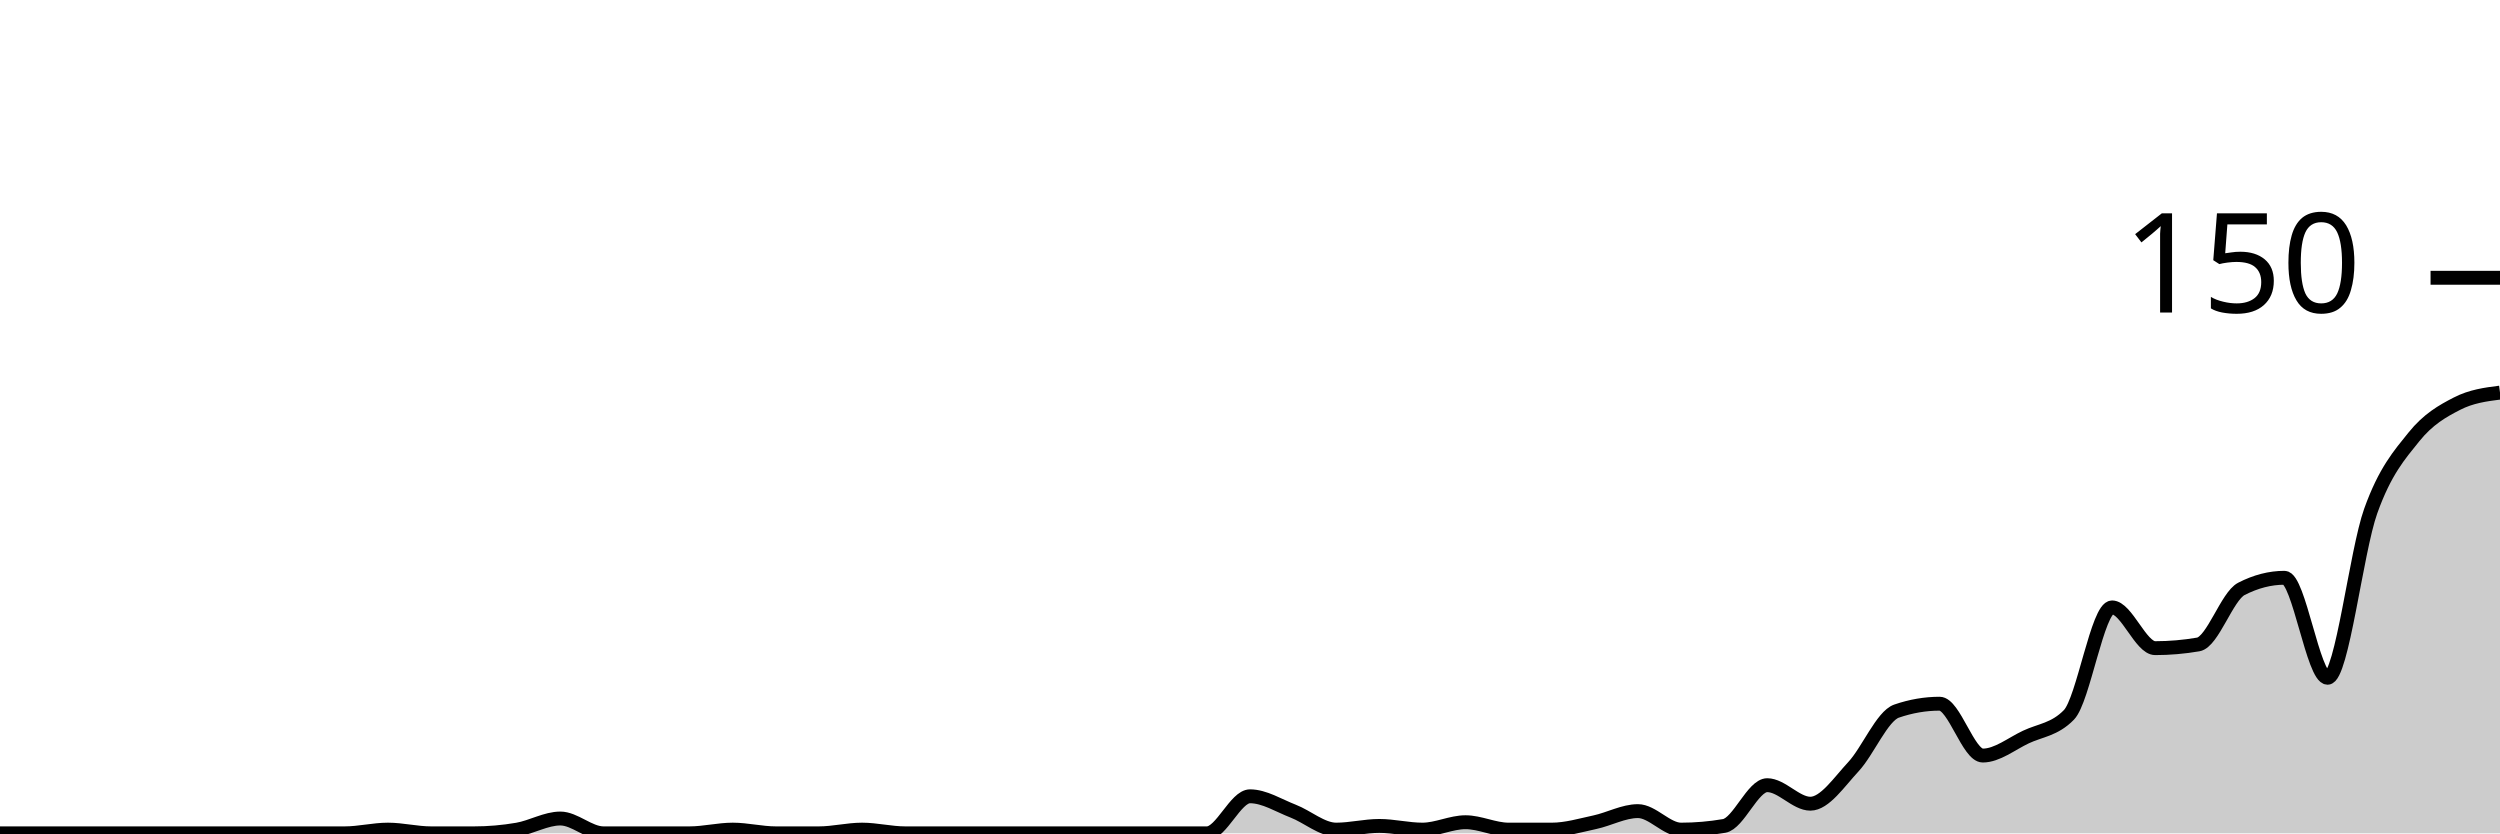
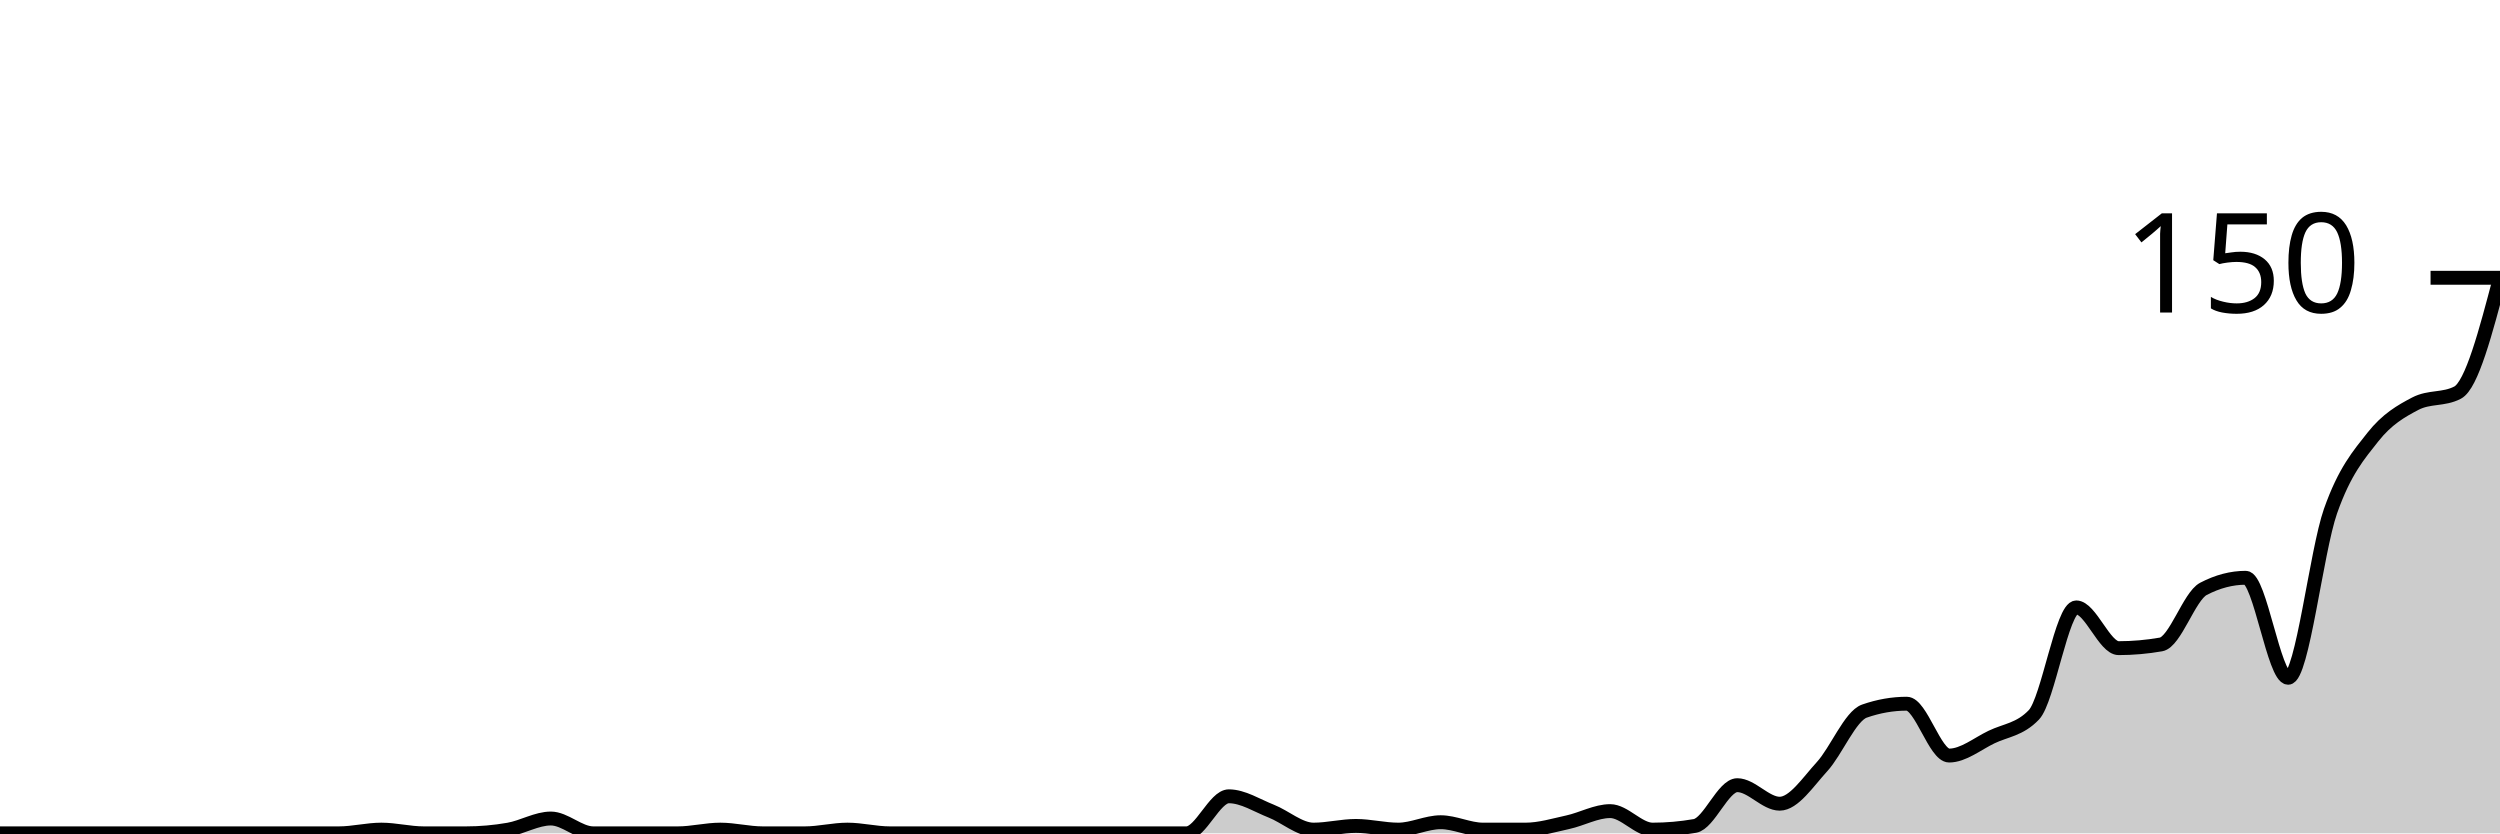
<svg xmlns="http://www.w3.org/2000/svg" viewBox="0 0 180 60">
  <g transform="translate(0,20)">
-     <path class="area" fill="rgba(0, 0, 0, 0.2)" d="M0,40C1.034,40,2.069,40,3.103,40C4.138,40,5.172,40,6.207,40C7.241,40,8.276,40,9.31,40C10.345,40,11.379,40,12.414,40C13.448,40,14.483,40,15.517,40C16.552,40,17.586,40,18.621,40C19.655,40,20.69,40,21.724,40C22.759,40,23.793,40,24.828,40C25.862,40,26.897,39.733,27.931,39.733C28.966,39.733,30,40,31.034,40C32.069,40,33.103,40,34.138,40C35.172,40,36.207,39.911,37.241,39.733C38.276,39.556,39.31,38.933,40.345,38.933C41.379,38.933,42.414,40,43.448,40C44.483,40,45.517,40,46.552,40C47.586,40,48.621,40,49.655,40C50.69,40,51.724,39.733,52.759,39.733C53.793,39.733,54.828,40,55.862,40C56.897,40,57.931,40,58.966,40C60,40,61.034,39.733,62.069,39.733C63.103,39.733,64.138,40,65.172,40C66.207,40,67.241,40,68.276,40C69.31,40,70.345,40,71.379,40C72.414,40,73.448,40,74.483,40C75.517,40,76.552,40,77.586,40C78.621,40,79.655,40,80.69,40C81.724,40,82.759,40,83.793,40C84.828,40,85.862,40,86.897,40C87.931,40,88.966,37.333,90,37.333C91.034,37.333,92.069,38,93.103,38.4C94.138,38.8,95.172,39.733,96.207,39.733C97.241,39.733,98.276,39.467,99.31,39.467C100.345,39.467,101.379,39.733,102.414,39.733C103.448,39.733,104.483,39.2,105.517,39.2C106.552,39.2,107.586,39.733,108.621,39.733C109.655,39.733,110.69,39.733,111.724,39.733C112.759,39.733,113.793,39.422,114.828,39.2C115.862,38.978,116.897,38.4,117.931,38.4C118.966,38.4,120,39.733,121.034,39.733C122.069,39.733,123.103,39.644,124.138,39.467C125.172,39.289,126.207,36.533,127.241,36.533C128.276,36.533,129.31,37.867,130.345,37.867C131.379,37.867,132.414,36.311,133.448,35.2C134.483,34.089,135.517,31.556,136.552,31.2C137.586,30.844,138.621,30.667,139.655,30.667C140.69,30.667,141.724,34.4,142.759,34.4C143.793,34.4,144.828,33.556,145.862,33.067C146.897,32.578,147.931,32.533,148.966,31.467C150,30.4,151.034,23.733,152.069,23.733C153.103,23.733,154.138,26.667,155.172,26.667C156.207,26.667,157.241,26.578,158.276,26.4C159.31,26.222,160.345,22.933,161.379,22.4C162.414,21.867,163.448,21.6,164.483,21.6C165.517,21.6,166.552,28.8,167.586,28.8C168.621,28.8,169.655,19.689,170.69,16.8C171.724,13.911,172.759,12.756,173.793,11.467C174.828,10.178,175.862,9.6,176.897,9.067C177.931,8.533,178.966,8.4,180,8.267L180,40C178.966,40,177.931,40,176.897,40C175.862,40,174.828,40,173.793,40C172.759,40,171.724,40,170.69,40C169.655,40,168.621,40,167.586,40C166.552,40,165.517,40,164.483,40C163.448,40,162.414,40,161.379,40C160.345,40,159.31,40,158.276,40C157.241,40,156.207,40,155.172,40C154.138,40,153.103,40,152.069,40C151.034,40,150,40,148.966,40C147.931,40,146.897,40,145.862,40C144.828,40,143.793,40,142.759,40C141.724,40,140.69,40,139.655,40C138.621,40,137.586,40,136.552,40C135.517,40,134.483,40,133.448,40C132.414,40,131.379,40,130.345,40C129.31,40,128.276,40,127.241,40C126.207,40,125.172,40,124.138,40C123.103,40,122.069,40,121.034,40C120,40,118.966,40,117.931,40C116.897,40,115.862,40,114.828,40C113.793,40,112.759,40,111.724,40C110.69,40,109.655,40,108.621,40C107.586,40,106.552,40,105.517,40C104.483,40,103.448,40,102.414,40C101.379,40,100.345,40,99.31,40C98.276,40,97.241,40,96.207,40C95.172,40,94.138,40,93.103,40C92.069,40,91.034,40,90,40C88.966,40,87.931,40,86.897,40C85.862,40,84.828,40,83.793,40C82.759,40,81.724,40,80.69,40C79.655,40,78.621,40,77.586,40C76.552,40,75.517,40,74.483,40C73.448,40,72.414,40,71.379,40C70.345,40,69.31,40,68.276,40C67.241,40,66.207,40,65.172,40C64.138,40,63.103,40,62.069,40C61.034,40,60,40,58.966,40C57.931,40,56.897,40,55.862,40C54.828,40,53.793,40,52.759,40C51.724,40,50.69,40,49.655,40C48.621,40,47.586,40,46.552,40C45.517,40,44.483,40,43.448,40C42.414,40,41.379,40,40.345,40C39.31,40,38.276,40,37.241,40C36.207,40,35.172,40,34.138,40C33.103,40,32.069,40,31.034,40C30,40,28.966,40,27.931,40C26.897,40,25.862,40,24.828,40C23.793,40,22.759,40,21.724,40C20.69,40,19.655,40,18.621,40C17.586,40,16.552,40,15.517,40C14.483,40,13.448,40,12.414,40C11.379,40,10.345,40,9.31,40C8.276,40,7.241,40,6.207,40C5.172,40,4.138,40,3.103,40C2.069,40,1.034,40,0,40Z" />
-     <path class="line" stroke="black" fill="none" d="M0,40C1.034,40,2.069,40,3.103,40C4.138,40,5.172,40,6.207,40C7.241,40,8.276,40,9.31,40C10.345,40,11.379,40,12.414,40C13.448,40,14.483,40,15.517,40C16.552,40,17.586,40,18.621,40C19.655,40,20.69,40,21.724,40C22.759,40,23.793,40,24.828,40C25.862,40,26.897,39.733,27.931,39.733C28.966,39.733,30,40,31.034,40C32.069,40,33.103,40,34.138,40C35.172,40,36.207,39.911,37.241,39.733C38.276,39.556,39.31,38.933,40.345,38.933C41.379,38.933,42.414,40,43.448,40C44.483,40,45.517,40,46.552,40C47.586,40,48.621,40,49.655,40C50.69,40,51.724,39.733,52.759,39.733C53.793,39.733,54.828,40,55.862,40C56.897,40,57.931,40,58.966,40C60,40,61.034,39.733,62.069,39.733C63.103,39.733,64.138,40,65.172,40C66.207,40,67.241,40,68.276,40C69.31,40,70.345,40,71.379,40C72.414,40,73.448,40,74.483,40C75.517,40,76.552,40,77.586,40C78.621,40,79.655,40,80.69,40C81.724,40,82.759,40,83.793,40C84.828,40,85.862,40,86.897,40C87.931,40,88.966,37.333,90,37.333C91.034,37.333,92.069,38,93.103,38.4C94.138,38.8,95.172,39.733,96.207,39.733C97.241,39.733,98.276,39.467,99.31,39.467C100.345,39.467,101.379,39.733,102.414,39.733C103.448,39.733,104.483,39.2,105.517,39.2C106.552,39.2,107.586,39.733,108.621,39.733C109.655,39.733,110.69,39.733,111.724,39.733C112.759,39.733,113.793,39.422,114.828,39.2C115.862,38.978,116.897,38.4,117.931,38.4C118.966,38.4,120,39.733,121.034,39.733C122.069,39.733,123.103,39.644,124.138,39.467C125.172,39.289,126.207,36.533,127.241,36.533C128.276,36.533,129.31,37.867,130.345,37.867C131.379,37.867,132.414,36.311,133.448,35.2C134.483,34.089,135.517,31.556,136.552,31.2C137.586,30.844,138.621,30.667,139.655,30.667C140.69,30.667,141.724,34.4,142.759,34.4C143.793,34.4,144.828,33.556,145.862,33.067C146.897,32.578,147.931,32.533,148.966,31.467C150,30.4,151.034,23.733,152.069,23.733C153.103,23.733,154.138,26.667,155.172,26.667C156.207,26.667,157.241,26.578,158.276,26.4C159.31,26.222,160.345,22.933,161.379,22.4C162.414,21.867,163.448,21.6,164.483,21.6C165.517,21.6,166.552,28.8,167.586,28.8C168.621,28.8,169.655,19.689,170.69,16.8C171.724,13.911,172.759,12.756,173.793,11.467C174.828,10.178,175.862,9.6,176.897,9.067C177.931,8.533,178.966,8.4,180,8.267" />
+     <path class="area" fill="rgba(0, 0, 0, 0.2)" d="M0,40C1.017,40,2.034,40,3.051,40C4.068,40,5.085,40,6.102,40C7.119,40,8.136,40,9.153,40C10.169,40,11.186,40,12.203,40C13.22,40,14.237,40,15.254,40C16.271,40,17.288,40,18.305,40C19.322,40,20.339,40,21.356,40C22.373,40,23.39,40,24.407,40C25.424,40,26.441,39.733,27.458,39.733C28.475,39.733,29.492,40,30.508,40C31.525,40,32.542,40,33.559,40C34.576,40,35.593,39.911,36.61,39.733C37.627,39.556,38.644,38.933,39.661,38.933C40.678,38.933,41.695,40,42.712,40C43.729,40,44.746,40,45.763,40C46.78,40,47.797,40,48.814,40C49.831,40,50.847,39.733,51.864,39.733C52.881,39.733,53.898,40,54.915,40C55.932,40,56.949,40,57.966,40C58.983,40,60,39.733,61.017,39.733C62.034,39.733,63.051,40,64.068,40C65.085,40,66.102,40,67.119,40C68.136,40,69.153,40,70.169,40C71.186,40,72.203,40,73.22,40C74.237,40,75.254,40,76.271,40C77.288,40,78.305,40,79.322,40C80.339,40,81.356,40,82.373,40C83.39,40,84.407,40,85.424,40C86.441,40,87.458,37.333,88.475,37.333C89.492,37.333,90.508,38,91.525,38.4C92.542,38.8,93.559,39.733,94.576,39.733C95.593,39.733,96.61,39.467,97.627,39.467C98.644,39.467,99.661,39.733,100.678,39.733C101.695,39.733,102.712,39.2,103.729,39.2C104.746,39.2,105.763,39.733,106.78,39.733C107.797,39.733,108.814,39.733,109.831,39.733C110.847,39.733,111.864,39.422,112.881,39.2C113.898,38.978,114.915,38.4,115.932,38.4C116.949,38.4,117.966,39.733,118.983,39.733C120,39.733,121.017,39.644,122.034,39.467C123.051,39.289,124.068,36.533,125.085,36.533C126.102,36.533,127.119,37.867,128.136,37.867C129.153,37.867,130.169,36.311,131.186,35.2C132.203,34.089,133.22,31.556,134.237,31.2C135.254,30.844,136.271,30.667,137.288,30.667C138.305,30.667,139.322,34.4,140.339,34.4C141.356,34.4,142.373,33.556,143.39,33.067C144.407,32.578,145.424,32.533,146.441,31.467C147.458,30.4,148.475,23.733,149.492,23.733C150.508,23.733,151.525,26.667,152.542,26.667C153.559,26.667,154.576,26.578,155.593,26.4C156.61,26.222,157.627,22.933,158.644,22.4C159.661,21.867,160.678,21.6,161.695,21.6C162.712,21.6,163.729,28.8,164.746,28.8C165.763,28.8,166.78,19.689,167.797,16.8C168.814,13.911,169.831,12.756,170.847,11.467C171.864,10.178,172.881,9.6,173.898,9.067C174.915,8.533,175.932,8.8,176.949,8.267C177.966,7.733,178.983,3.867,180,0L180,40C178.983,40,177.966,40,176.949,40C175.932,40,174.915,40,173.898,40C172.881,40,171.864,40,170.847,40C169.831,40,168.814,40,167.797,40C166.78,40,165.763,40,164.746,40C163.729,40,162.712,40,161.695,40C160.678,40,159.661,40,158.644,40C157.627,40,156.61,40,155.593,40C154.576,40,153.559,40,152.542,40C151.525,40,150.508,40,149.492,40C148.475,40,147.458,40,146.441,40C145.424,40,144.407,40,143.39,40C142.373,40,141.356,40,140.339,40C139.322,40,138.305,40,137.288,40C136.271,40,135.254,40,134.237,40C133.22,40,132.203,40,131.186,40C130.169,40,129.153,40,128.136,40C127.119,40,126.102,40,125.085,40C124.068,40,123.051,40,122.034,40C121.017,40,120,40,118.983,40C117.966,40,116.949,40,115.932,40C114.915,40,113.898,40,112.881,40C111.864,40,110.847,40,109.831,40C108.814,40,107.797,40,106.78,40C105.763,40,104.746,40,103.729,40C102.712,40,101.695,40,100.678,40C99.661,40,98.644,40,97.627,40C96.61,40,95.593,40,94.576,40C93.559,40,92.542,40,91.525,40C90.508,40,89.492,40,88.475,40C87.458,40,86.441,40,85.424,40C84.407,40,83.39,40,82.373,40C81.356,40,80.339,40,79.322,40C78.305,40,77.288,40,76.271,40C75.254,40,74.237,40,73.22,40C72.203,40,71.186,40,70.169,40C69.153,40,68.136,40,67.119,40C66.102,40,65.085,40,64.068,40C63.051,40,62.034,40,61.017,40C60,40,58.983,40,57.966,40C56.949,40,55.932,40,54.915,40C53.898,40,52.881,40,51.864,40C50.847,40,49.831,40,48.814,40C47.797,40,46.78,40,45.763,40C44.746,40,43.729,40,42.712,40C41.695,40,40.678,40,39.661,40C38.644,40,37.627,40,36.61,40C35.593,40,34.576,40,33.559,40C32.542,40,31.525,40,30.508,40C29.492,40,28.475,40,27.458,40C26.441,40,25.424,40,24.407,40C23.39,40,22.373,40,21.356,40C20.339,40,19.322,40,18.305,40C17.288,40,16.271,40,15.254,40C14.237,40,13.22,40,12.203,40C11.186,40,10.169,40,9.153,40C8.136,40,7.119,40,6.102,40C5.085,40,4.068,40,3.051,40C2.034,40,1.017,40,0,40Z" />
+     <path class="line" stroke="black" fill="none" d="M0,40C1.017,40,2.034,40,3.051,40C4.068,40,5.085,40,6.102,40C7.119,40,8.136,40,9.153,40C10.169,40,11.186,40,12.203,40C13.22,40,14.237,40,15.254,40C16.271,40,17.288,40,18.305,40C19.322,40,20.339,40,21.356,40C22.373,40,23.39,40,24.407,40C25.424,40,26.441,39.733,27.458,39.733C28.475,39.733,29.492,40,30.508,40C31.525,40,32.542,40,33.559,40C34.576,40,35.593,39.911,36.61,39.733C37.627,39.556,38.644,38.933,39.661,38.933C40.678,38.933,41.695,40,42.712,40C43.729,40,44.746,40,45.763,40C46.78,40,47.797,40,48.814,40C49.831,40,50.847,39.733,51.864,39.733C52.881,39.733,53.898,40,54.915,40C55.932,40,56.949,40,57.966,40C58.983,40,60,39.733,61.017,39.733C62.034,39.733,63.051,40,64.068,40C65.085,40,66.102,40,67.119,40C68.136,40,69.153,40,70.169,40C71.186,40,72.203,40,73.22,40C74.237,40,75.254,40,76.271,40C77.288,40,78.305,40,79.322,40C80.339,40,81.356,40,82.373,40C83.39,40,84.407,40,85.424,40C86.441,40,87.458,37.333,88.475,37.333C89.492,37.333,90.508,38,91.525,38.4C92.542,38.8,93.559,39.733,94.576,39.733C95.593,39.733,96.61,39.467,97.627,39.467C98.644,39.467,99.661,39.733,100.678,39.733C101.695,39.733,102.712,39.2,103.729,39.2C104.746,39.2,105.763,39.733,106.78,39.733C107.797,39.733,108.814,39.733,109.831,39.733C110.847,39.733,111.864,39.422,112.881,39.2C113.898,38.978,114.915,38.4,115.932,38.4C116.949,38.4,117.966,39.733,118.983,39.733C120,39.733,121.017,39.644,122.034,39.467C123.051,39.289,124.068,36.533,125.085,36.533C126.102,36.533,127.119,37.867,128.136,37.867C129.153,37.867,130.169,36.311,131.186,35.2C132.203,34.089,133.22,31.556,134.237,31.2C135.254,30.844,136.271,30.667,137.288,30.667C138.305,30.667,139.322,34.4,140.339,34.4C141.356,34.4,142.373,33.556,143.39,33.067C144.407,32.578,145.424,32.533,146.441,31.467C147.458,30.4,148.475,23.733,149.492,23.733C150.508,23.733,151.525,26.667,152.542,26.667C153.559,26.667,154.576,26.578,155.593,26.4C156.61,26.222,157.627,22.933,158.644,22.4C159.661,21.867,160.678,21.6,161.695,21.6C162.712,21.6,163.729,28.8,164.746,28.8C165.763,28.8,166.78,19.689,167.797,16.8C168.814,13.911,169.831,12.756,170.847,11.467C171.864,10.178,172.881,9.6,173.898,9.067C174.915,8.533,175.932,8.8,176.949,8.267C177.966,7.733,178.983,3.867,180,0" />
    <path class="axis-ceiling" stroke-width="1" stroke="black" fill="none" d="M175,0L180,0" />
    <text class="axis-ceiling-label" font-family="sans-serif" text-anchor="end" font-size="10px" x="170" y="2.5">150</text>
  </g>
</svg>
